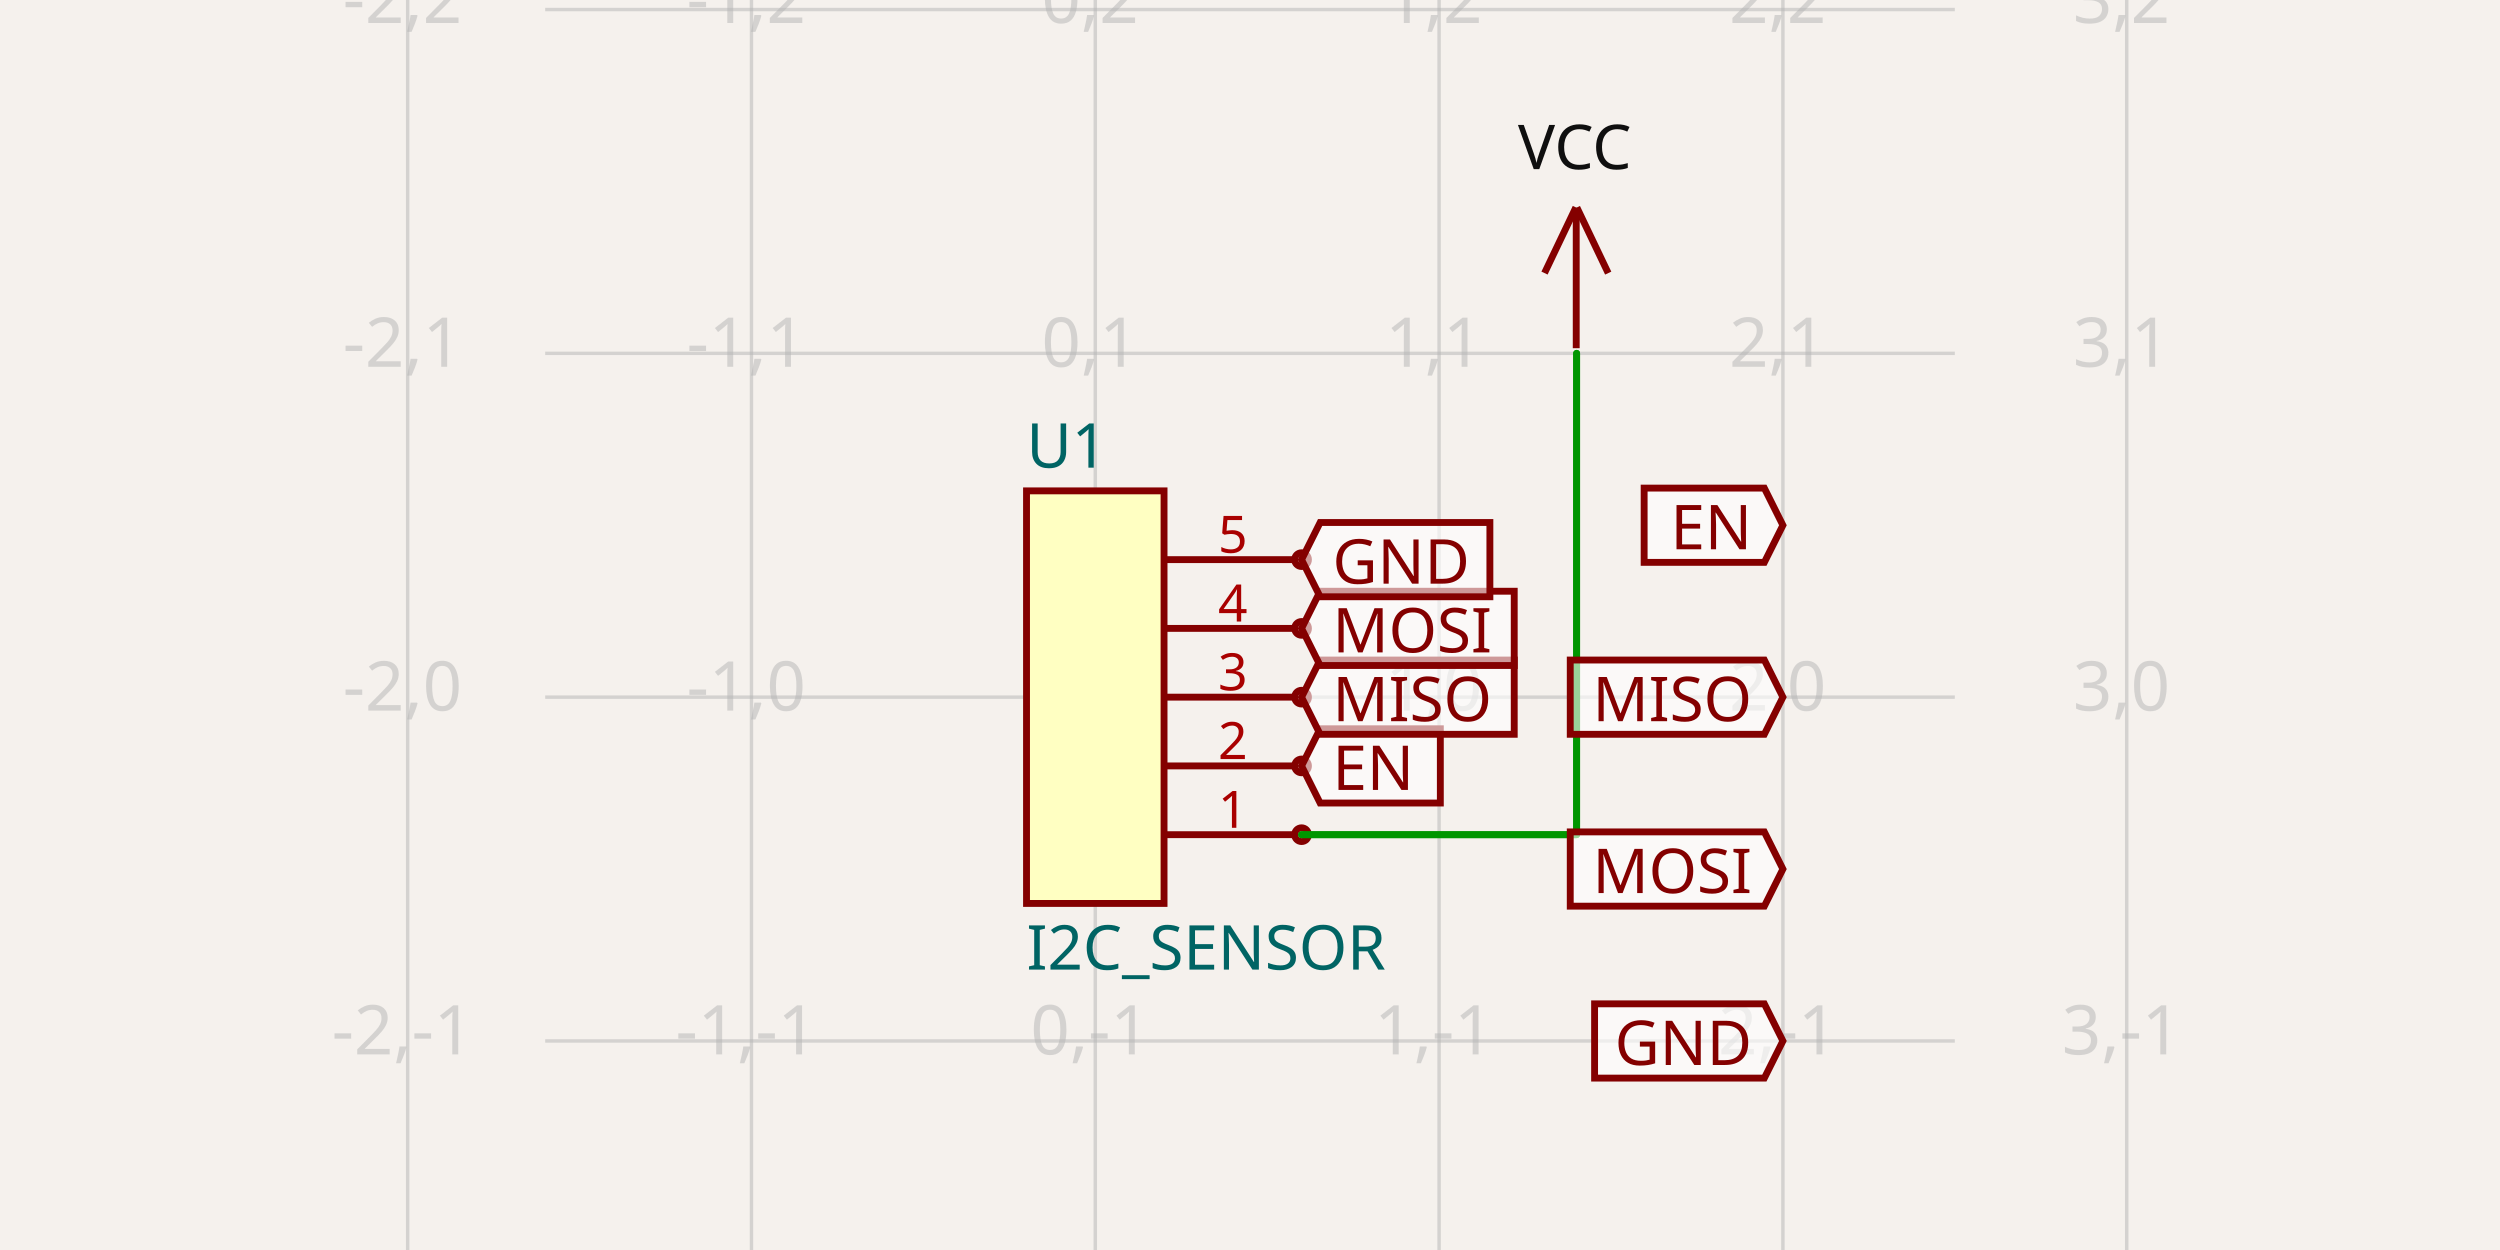
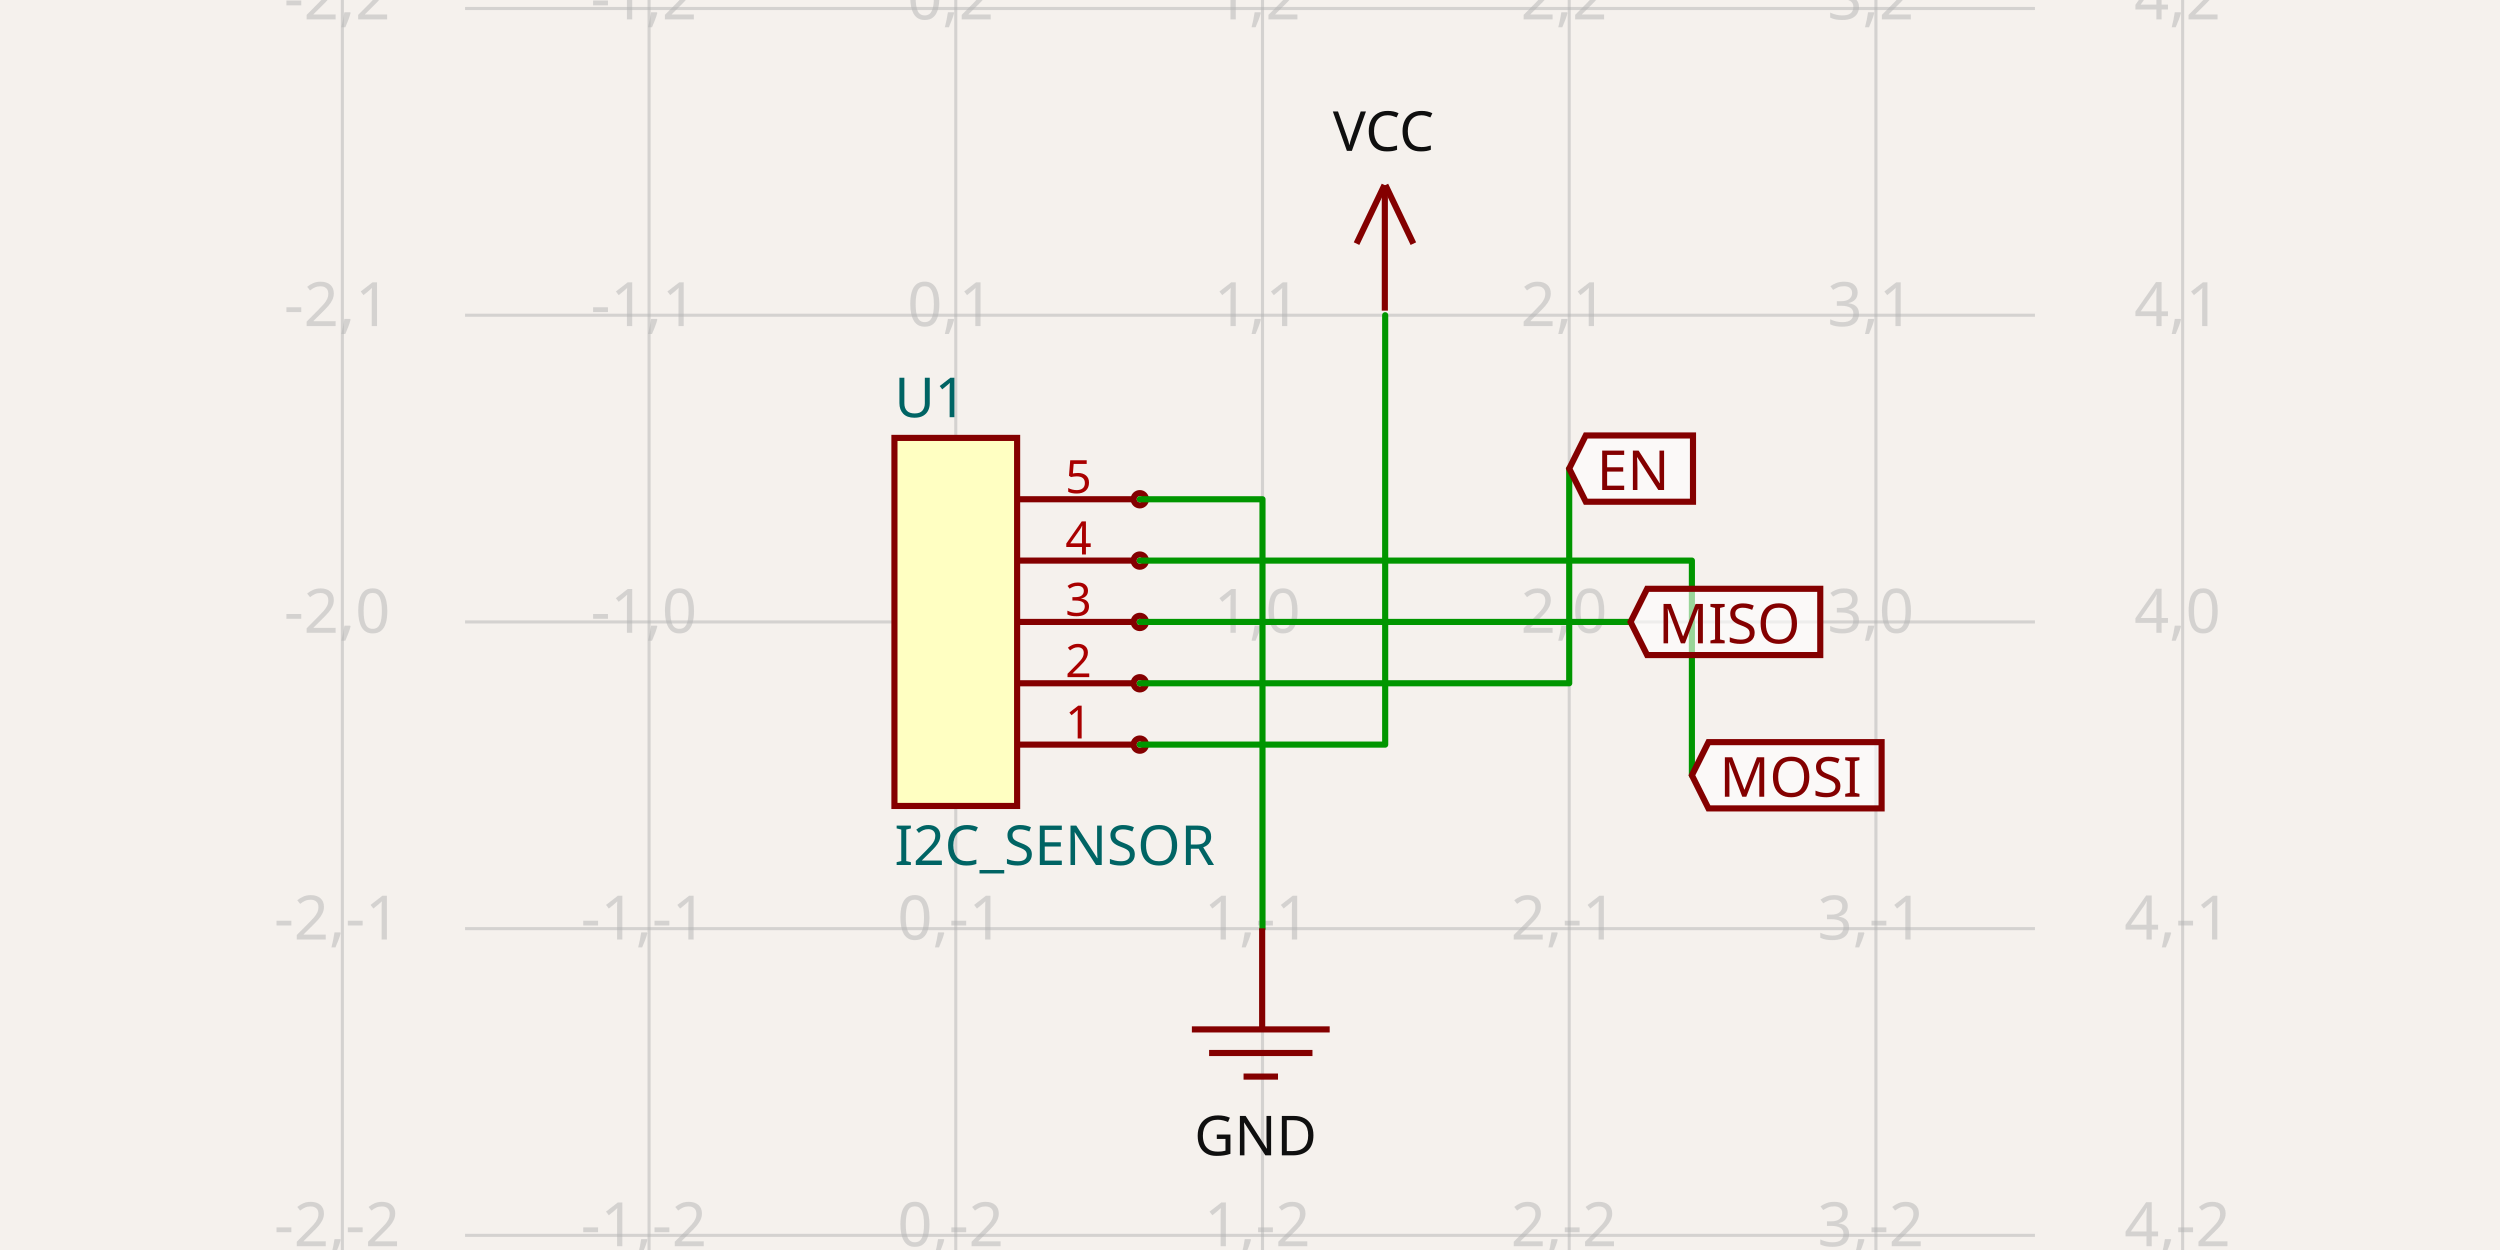
- <svg xmlns="http://www.w3.org/2000/svg" width="1200" height="600" style="background-color: rgb(245, 241, 237)" data-real-to-screen-transform="matrix(165.0286049582,0,0,-165.0286049582,525.7371277688,334.6340032272)">
+ <svg xmlns="http://www.w3.org/2000/svg" width="1200" height="600" style="background-color: rgb(245, 241, 237)" data-real-to-screen-transform="matrix(147.2224039783,0,0,-147.2224039783,458.7744552771,298.5277759602)">
  <style>
              .boundary { fill: rgb(245, 241, 237); }
              .schematic-boundary { fill: none; stroke: #fff; }
              .component { fill: none; stroke: rgb(132, 0, 0); }
              .chip { fill: rgb(255, 255, 194); stroke: rgb(132, 0, 0); }
              .component-pin { fill: none; stroke: rgb(132, 0, 0); }
              .trace:hover {
                filter: invert(1);
              }
              .trace:hover .trace-crossing-outline {
                opacity: 0;
              }
              .trace:hover .trace-junction {
                filter: invert(1);
              }
              .text { font-family: sans-serif; fill: rgb(0, 150, 0); }
              .pin-number { fill: rgb(169, 0, 0); }
              .port-label { fill: rgb(0, 100, 100); }
              .component-name { fill: rgb(0, 100, 100); }
            </style>
  <rect class="boundary" x="0" y="0" width="1200" height="600" />
  <g class="grid">
-     <line x1="195.68" y1="600" x2="195.68" y2="-4.069988790433854e-11" stroke="rgb(181, 181, 181)" stroke-width="1.65" stroke-opacity="0.5" />
-     <line x1="360.709" y1="600" x2="360.709" y2="-4.069988790433854e-11" stroke="rgb(181, 181, 181)" stroke-width="1.65" stroke-opacity="0.5" />
-     <line x1="525.737" y1="600" x2="525.737" y2="-4.069988790433854e-11" stroke="rgb(181, 181, 181)" stroke-width="1.65" stroke-opacity="0.5" />
-     <line x1="690.766" y1="600" x2="690.766" y2="-4.069988790433854e-11" stroke="rgb(181, 181, 181)" stroke-width="1.65" stroke-opacity="0.5" />
-     <line x1="855.794" y1="600" x2="855.794" y2="-4.069988790433854e-11" stroke="rgb(181, 181, 181)" stroke-width="1.65" stroke-opacity="0.5" />
-     <line x1="1020.823" y1="600" x2="1020.823" y2="-4.069988790433854e-11" stroke="rgb(181, 181, 181)" stroke-width="1.65" stroke-opacity="0.5" />
-     <line x1="261.691" y1="664.691" x2="938.309" y2="664.691" stroke="rgb(181, 181, 181)" stroke-width="1.65" stroke-opacity="0.5" />
-     <line x1="261.691" y1="499.663" x2="938.309" y2="499.663" stroke="rgb(181, 181, 181)" stroke-width="1.65" stroke-opacity="0.5" />
-     <line x1="261.691" y1="334.634" x2="938.309" y2="334.634" stroke="rgb(181, 181, 181)" stroke-width="1.65" stroke-opacity="0.5" />
-     <line x1="261.691" y1="169.605" x2="938.309" y2="169.605" stroke="rgb(181, 181, 181)" stroke-width="1.65" stroke-opacity="0.5" />
-     <line x1="261.691" y1="4.577" x2="938.309" y2="4.577" stroke="rgb(181, 181, 181)" stroke-width="1.65" stroke-opacity="0.5" />
-     <line x1="261.691" y1="-160.452" x2="938.309" y2="-160.452" stroke="rgb(181, 181, 181)" stroke-width="1.65" stroke-opacity="0.5" />
-     <text x="193.18" y="659.691" fill="rgb(181, 181, 181)" font-size="33.006" fill-opacity="0.5" text-anchor="middle" dominant-baseline="middle" font-family="sans-serif">-2,-2</text>
-     <text x="193.18" y="494.663" fill="rgb(181, 181, 181)" font-size="33.006" fill-opacity="0.5" text-anchor="middle" dominant-baseline="middle" font-family="sans-serif">-2,-1</text>
-     <text x="193.18" y="329.634" fill="rgb(181, 181, 181)" font-size="33.006" fill-opacity="0.5" text-anchor="middle" dominant-baseline="middle" font-family="sans-serif">-2,0</text>
-     <text x="193.18" y="164.605" fill="rgb(181, 181, 181)" font-size="33.006" fill-opacity="0.5" text-anchor="middle" dominant-baseline="middle" font-family="sans-serif">-2,1</text>
-     <text x="193.18" y="-0.423" fill="rgb(181, 181, 181)" font-size="33.006" fill-opacity="0.5" text-anchor="middle" dominant-baseline="middle" font-family="sans-serif">-2,2</text>
-     <text x="193.18" y="-165.452" fill="rgb(181, 181, 181)" font-size="33.006" fill-opacity="0.5" text-anchor="middle" dominant-baseline="middle" font-family="sans-serif">-2,3</text>
-     <text x="358.209" y="659.691" fill="rgb(181, 181, 181)" font-size="33.006" fill-opacity="0.5" text-anchor="middle" dominant-baseline="middle" font-family="sans-serif">-1,-2</text>
-     <text x="358.209" y="494.663" fill="rgb(181, 181, 181)" font-size="33.006" fill-opacity="0.5" text-anchor="middle" dominant-baseline="middle" font-family="sans-serif">-1,-1</text>
-     <text x="358.209" y="329.634" fill="rgb(181, 181, 181)" font-size="33.006" fill-opacity="0.5" text-anchor="middle" dominant-baseline="middle" font-family="sans-serif">-1,0</text>
-     <text x="358.209" y="164.605" fill="rgb(181, 181, 181)" font-size="33.006" fill-opacity="0.5" text-anchor="middle" dominant-baseline="middle" font-family="sans-serif">-1,1</text>
-     <text x="358.209" y="-0.423" fill="rgb(181, 181, 181)" font-size="33.006" fill-opacity="0.5" text-anchor="middle" dominant-baseline="middle" font-family="sans-serif">-1,2</text>
-     <text x="358.209" y="-165.452" fill="rgb(181, 181, 181)" font-size="33.006" fill-opacity="0.5" text-anchor="middle" dominant-baseline="middle" font-family="sans-serif">-1,3</text>
-     <text x="523.237" y="659.691" fill="rgb(181, 181, 181)" font-size="33.006" fill-opacity="0.5" text-anchor="middle" dominant-baseline="middle" font-family="sans-serif">0,-2</text>
-     <text x="523.237" y="494.663" fill="rgb(181, 181, 181)" font-size="33.006" fill-opacity="0.5" text-anchor="middle" dominant-baseline="middle" font-family="sans-serif">0,-1</text>
-     <text x="523.237" y="329.634" fill="rgb(181, 181, 181)" font-size="33.006" fill-opacity="0.5" text-anchor="middle" dominant-baseline="middle" font-family="sans-serif">0,0</text>
-     <text x="523.237" y="164.605" fill="rgb(181, 181, 181)" font-size="33.006" fill-opacity="0.5" text-anchor="middle" dominant-baseline="middle" font-family="sans-serif">0,1</text>
-     <text x="523.237" y="-0.423" fill="rgb(181, 181, 181)" font-size="33.006" fill-opacity="0.5" text-anchor="middle" dominant-baseline="middle" font-family="sans-serif">0,2</text>
-     <text x="523.237" y="-165.452" fill="rgb(181, 181, 181)" font-size="33.006" fill-opacity="0.5" text-anchor="middle" dominant-baseline="middle" font-family="sans-serif">0,3</text>
-     <text x="688.266" y="659.691" fill="rgb(181, 181, 181)" font-size="33.006" fill-opacity="0.5" text-anchor="middle" dominant-baseline="middle" font-family="sans-serif">1,-2</text>
-     <text x="688.266" y="494.663" fill="rgb(181, 181, 181)" font-size="33.006" fill-opacity="0.5" text-anchor="middle" dominant-baseline="middle" font-family="sans-serif">1,-1</text>
-     <text x="688.266" y="329.634" fill="rgb(181, 181, 181)" font-size="33.006" fill-opacity="0.5" text-anchor="middle" dominant-baseline="middle" font-family="sans-serif">1,0</text>
-     <text x="688.266" y="164.605" fill="rgb(181, 181, 181)" font-size="33.006" fill-opacity="0.5" text-anchor="middle" dominant-baseline="middle" font-family="sans-serif">1,1</text>
-     <text x="688.266" y="-0.423" fill="rgb(181, 181, 181)" font-size="33.006" fill-opacity="0.5" text-anchor="middle" dominant-baseline="middle" font-family="sans-serif">1,2</text>
-     <text x="688.266" y="-165.452" fill="rgb(181, 181, 181)" font-size="33.006" fill-opacity="0.5" text-anchor="middle" dominant-baseline="middle" font-family="sans-serif">1,3</text>
-     <text x="853.294" y="659.691" fill="rgb(181, 181, 181)" font-size="33.006" fill-opacity="0.5" text-anchor="middle" dominant-baseline="middle" font-family="sans-serif">2,-2</text>
-     <text x="853.294" y="494.663" fill="rgb(181, 181, 181)" font-size="33.006" fill-opacity="0.5" text-anchor="middle" dominant-baseline="middle" font-family="sans-serif">2,-1</text>
-     <text x="853.294" y="329.634" fill="rgb(181, 181, 181)" font-size="33.006" fill-opacity="0.5" text-anchor="middle" dominant-baseline="middle" font-family="sans-serif">2,0</text>
-     <text x="853.294" y="164.605" fill="rgb(181, 181, 181)" font-size="33.006" fill-opacity="0.5" text-anchor="middle" dominant-baseline="middle" font-family="sans-serif">2,1</text>
-     <text x="853.294" y="-0.423" fill="rgb(181, 181, 181)" font-size="33.006" fill-opacity="0.5" text-anchor="middle" dominant-baseline="middle" font-family="sans-serif">2,2</text>
-     <text x="853.294" y="-165.452" fill="rgb(181, 181, 181)" font-size="33.006" fill-opacity="0.5" text-anchor="middle" dominant-baseline="middle" font-family="sans-serif">2,3</text>
-     <text x="1018.323" y="659.691" fill="rgb(181, 181, 181)" font-size="33.006" fill-opacity="0.5" text-anchor="middle" dominant-baseline="middle" font-family="sans-serif">3,-2</text>
-     <text x="1018.323" y="494.663" fill="rgb(181, 181, 181)" font-size="33.006" fill-opacity="0.5" text-anchor="middle" dominant-baseline="middle" font-family="sans-serif">3,-1</text>
-     <text x="1018.323" y="329.634" fill="rgb(181, 181, 181)" font-size="33.006" fill-opacity="0.5" text-anchor="middle" dominant-baseline="middle" font-family="sans-serif">3,0</text>
-     <text x="1018.323" y="164.605" fill="rgb(181, 181, 181)" font-size="33.006" fill-opacity="0.5" text-anchor="middle" dominant-baseline="middle" font-family="sans-serif">3,1</text>
-     <text x="1018.323" y="-0.423" fill="rgb(181, 181, 181)" font-size="33.006" fill-opacity="0.5" text-anchor="middle" dominant-baseline="middle" font-family="sans-serif">3,2</text>
-     <text x="1018.323" y="-165.452" fill="rgb(181, 181, 181)" font-size="33.006" fill-opacity="0.5" text-anchor="middle" dominant-baseline="middle" font-family="sans-serif">3,3</text>
+     <line x1="164.33" y1="600" x2="164.33" y2="-6.485834092018194e-11" stroke="rgb(181, 181, 181)" stroke-width="1.472" stroke-opacity="0.5" />
+     <line x1="311.552" y1="600" x2="311.552" y2="-6.485834092018194e-11" stroke="rgb(181, 181, 181)" stroke-width="1.472" stroke-opacity="0.5" />
+     <line x1="458.774" y1="600" x2="458.774" y2="-6.485834092018194e-11" stroke="rgb(181, 181, 181)" stroke-width="1.472" stroke-opacity="0.5" />
+     <line x1="605.997" y1="600" x2="605.997" y2="-6.485834092018194e-11" stroke="rgb(181, 181, 181)" stroke-width="1.472" stroke-opacity="0.5" />
+     <line x1="753.219" y1="600" x2="753.219" y2="-6.485834092018194e-11" stroke="rgb(181, 181, 181)" stroke-width="1.472" stroke-opacity="0.5" />
+     <line x1="900.442" y1="600" x2="900.442" y2="-6.485834092018194e-11" stroke="rgb(181, 181, 181)" stroke-width="1.472" stroke-opacity="0.5" />
+     <line x1="1047.664" y1="600" x2="1047.664" y2="-6.485834092018194e-11" stroke="rgb(181, 181, 181)" stroke-width="1.472" stroke-opacity="0.5" />
+     <line x1="223.219" y1="740.195" x2="976.781" y2="740.195" stroke="rgb(181, 181, 181)" stroke-width="1.472" stroke-opacity="0.5" />
+     <line x1="223.219" y1="592.973" x2="976.781" y2="592.973" stroke="rgb(181, 181, 181)" stroke-width="1.472" stroke-opacity="0.5" />
+     <line x1="223.219" y1="445.75" x2="976.781" y2="445.75" stroke="rgb(181, 181, 181)" stroke-width="1.472" stroke-opacity="0.5" />
+     <line x1="223.219" y1="298.528" x2="976.781" y2="298.528" stroke="rgb(181, 181, 181)" stroke-width="1.472" stroke-opacity="0.5" />
+     <line x1="223.219" y1="151.305" x2="976.781" y2="151.305" stroke="rgb(181, 181, 181)" stroke-width="1.472" stroke-opacity="0.5" />
+     <line x1="223.219" y1="4.083" x2="976.781" y2="4.083" stroke="rgb(181, 181, 181)" stroke-width="1.472" stroke-opacity="0.5" />
+     <line x1="223.219" y1="-143.139" x2="976.781" y2="-143.139" stroke="rgb(181, 181, 181)" stroke-width="1.472" stroke-opacity="0.5" />
+     <text x="161.83" y="735.195" fill="rgb(181, 181, 181)" font-size="29.444" fill-opacity="0.5" text-anchor="middle" dominant-baseline="middle" font-family="sans-serif">-2,-3</text>
+     <text x="161.83" y="587.973" fill="rgb(181, 181, 181)" font-size="29.444" fill-opacity="0.5" text-anchor="middle" dominant-baseline="middle" font-family="sans-serif">-2,-2</text>
+     <text x="161.83" y="440.75" fill="rgb(181, 181, 181)" font-size="29.444" fill-opacity="0.5" text-anchor="middle" dominant-baseline="middle" font-family="sans-serif">-2,-1</text>
+     <text x="161.83" y="293.528" fill="rgb(181, 181, 181)" font-size="29.444" fill-opacity="0.5" text-anchor="middle" dominant-baseline="middle" font-family="sans-serif">-2,0</text>
+     <text x="161.83" y="146.305" fill="rgb(181, 181, 181)" font-size="29.444" fill-opacity="0.5" text-anchor="middle" dominant-baseline="middle" font-family="sans-serif">-2,1</text>
+     <text x="161.83" y="-0.917" fill="rgb(181, 181, 181)" font-size="29.444" fill-opacity="0.5" text-anchor="middle" dominant-baseline="middle" font-family="sans-serif">-2,2</text>
+     <text x="161.83" y="-148.139" fill="rgb(181, 181, 181)" font-size="29.444" fill-opacity="0.5" text-anchor="middle" dominant-baseline="middle" font-family="sans-serif">-2,3</text>
+     <text x="309.052" y="735.195" fill="rgb(181, 181, 181)" font-size="29.444" fill-opacity="0.5" text-anchor="middle" dominant-baseline="middle" font-family="sans-serif">-1,-3</text>
+     <text x="309.052" y="587.973" fill="rgb(181, 181, 181)" font-size="29.444" fill-opacity="0.5" text-anchor="middle" dominant-baseline="middle" font-family="sans-serif">-1,-2</text>
+     <text x="309.052" y="440.75" fill="rgb(181, 181, 181)" font-size="29.444" fill-opacity="0.5" text-anchor="middle" dominant-baseline="middle" font-family="sans-serif">-1,-1</text>
+     <text x="309.052" y="293.528" fill="rgb(181, 181, 181)" font-size="29.444" fill-opacity="0.5" text-anchor="middle" dominant-baseline="middle" font-family="sans-serif">-1,0</text>
+     <text x="309.052" y="146.305" fill="rgb(181, 181, 181)" font-size="29.444" fill-opacity="0.5" text-anchor="middle" dominant-baseline="middle" font-family="sans-serif">-1,1</text>
+     <text x="309.052" y="-0.917" fill="rgb(181, 181, 181)" font-size="29.444" fill-opacity="0.5" text-anchor="middle" dominant-baseline="middle" font-family="sans-serif">-1,2</text>
+     <text x="309.052" y="-148.139" fill="rgb(181, 181, 181)" font-size="29.444" fill-opacity="0.5" text-anchor="middle" dominant-baseline="middle" font-family="sans-serif">-1,3</text>
+     <text x="456.274" y="735.195" fill="rgb(181, 181, 181)" font-size="29.444" fill-opacity="0.5" text-anchor="middle" dominant-baseline="middle" font-family="sans-serif">0,-3</text>
+     <text x="456.274" y="587.973" fill="rgb(181, 181, 181)" font-size="29.444" fill-opacity="0.5" text-anchor="middle" dominant-baseline="middle" font-family="sans-serif">0,-2</text>
+     <text x="456.274" y="440.75" fill="rgb(181, 181, 181)" font-size="29.444" fill-opacity="0.5" text-anchor="middle" dominant-baseline="middle" font-family="sans-serif">0,-1</text>
+     <text x="456.274" y="293.528" fill="rgb(181, 181, 181)" font-size="29.444" fill-opacity="0.5" text-anchor="middle" dominant-baseline="middle" font-family="sans-serif">0,0</text>
+     <text x="456.274" y="146.305" fill="rgb(181, 181, 181)" font-size="29.444" fill-opacity="0.5" text-anchor="middle" dominant-baseline="middle" font-family="sans-serif">0,1</text>
+     <text x="456.274" y="-0.917" fill="rgb(181, 181, 181)" font-size="29.444" fill-opacity="0.5" text-anchor="middle" dominant-baseline="middle" font-family="sans-serif">0,2</text>
+     <text x="456.274" y="-148.139" fill="rgb(181, 181, 181)" font-size="29.444" fill-opacity="0.5" text-anchor="middle" dominant-baseline="middle" font-family="sans-serif">0,3</text>
+     <text x="603.497" y="735.195" fill="rgb(181, 181, 181)" font-size="29.444" fill-opacity="0.5" text-anchor="middle" dominant-baseline="middle" font-family="sans-serif">1,-3</text>
+     <text x="603.497" y="587.973" fill="rgb(181, 181, 181)" font-size="29.444" fill-opacity="0.5" text-anchor="middle" dominant-baseline="middle" font-family="sans-serif">1,-2</text>
+     <text x="603.497" y="440.75" fill="rgb(181, 181, 181)" font-size="29.444" fill-opacity="0.5" text-anchor="middle" dominant-baseline="middle" font-family="sans-serif">1,-1</text>
+     <text x="603.497" y="293.528" fill="rgb(181, 181, 181)" font-size="29.444" fill-opacity="0.5" text-anchor="middle" dominant-baseline="middle" font-family="sans-serif">1,0</text>
+     <text x="603.497" y="146.305" fill="rgb(181, 181, 181)" font-size="29.444" fill-opacity="0.5" text-anchor="middle" dominant-baseline="middle" font-family="sans-serif">1,1</text>
+     <text x="603.497" y="-0.917" fill="rgb(181, 181, 181)" font-size="29.444" fill-opacity="0.5" text-anchor="middle" dominant-baseline="middle" font-family="sans-serif">1,2</text>
+     <text x="603.497" y="-148.139" fill="rgb(181, 181, 181)" font-size="29.444" fill-opacity="0.5" text-anchor="middle" dominant-baseline="middle" font-family="sans-serif">1,3</text>
+     <text x="750.719" y="735.195" fill="rgb(181, 181, 181)" font-size="29.444" fill-opacity="0.5" text-anchor="middle" dominant-baseline="middle" font-family="sans-serif">2,-3</text>
+     <text x="750.719" y="587.973" fill="rgb(181, 181, 181)" font-size="29.444" fill-opacity="0.5" text-anchor="middle" dominant-baseline="middle" font-family="sans-serif">2,-2</text>
+     <text x="750.719" y="440.75" fill="rgb(181, 181, 181)" font-size="29.444" fill-opacity="0.5" text-anchor="middle" dominant-baseline="middle" font-family="sans-serif">2,-1</text>
+     <text x="750.719" y="293.528" fill="rgb(181, 181, 181)" font-size="29.444" fill-opacity="0.5" text-anchor="middle" dominant-baseline="middle" font-family="sans-serif">2,0</text>
+     <text x="750.719" y="146.305" fill="rgb(181, 181, 181)" font-size="29.444" fill-opacity="0.5" text-anchor="middle" dominant-baseline="middle" font-family="sans-serif">2,1</text>
+     <text x="750.719" y="-0.917" fill="rgb(181, 181, 181)" font-size="29.444" fill-opacity="0.5" text-anchor="middle" dominant-baseline="middle" font-family="sans-serif">2,2</text>
+     <text x="750.719" y="-148.139" fill="rgb(181, 181, 181)" font-size="29.444" fill-opacity="0.5" text-anchor="middle" dominant-baseline="middle" font-family="sans-serif">2,3</text>
+     <text x="897.942" y="735.195" fill="rgb(181, 181, 181)" font-size="29.444" fill-opacity="0.5" text-anchor="middle" dominant-baseline="middle" font-family="sans-serif">3,-3</text>
+     <text x="897.942" y="587.973" fill="rgb(181, 181, 181)" font-size="29.444" fill-opacity="0.5" text-anchor="middle" dominant-baseline="middle" font-family="sans-serif">3,-2</text>
+     <text x="897.942" y="440.75" fill="rgb(181, 181, 181)" font-size="29.444" fill-opacity="0.5" text-anchor="middle" dominant-baseline="middle" font-family="sans-serif">3,-1</text>
+     <text x="897.942" y="293.528" fill="rgb(181, 181, 181)" font-size="29.444" fill-opacity="0.5" text-anchor="middle" dominant-baseline="middle" font-family="sans-serif">3,0</text>
+     <text x="897.942" y="146.305" fill="rgb(181, 181, 181)" font-size="29.444" fill-opacity="0.5" text-anchor="middle" dominant-baseline="middle" font-family="sans-serif">3,1</text>
+     <text x="897.942" y="-0.917" fill="rgb(181, 181, 181)" font-size="29.444" fill-opacity="0.5" text-anchor="middle" dominant-baseline="middle" font-family="sans-serif">3,2</text>
+     <text x="897.942" y="-148.139" fill="rgb(181, 181, 181)" font-size="29.444" fill-opacity="0.5" text-anchor="middle" dominant-baseline="middle" font-family="sans-serif">3,3</text>
+     <text x="1045.164" y="735.195" fill="rgb(181, 181, 181)" font-size="29.444" fill-opacity="0.5" text-anchor="middle" dominant-baseline="middle" font-family="sans-serif">4,-3</text>
+     <text x="1045.164" y="587.973" fill="rgb(181, 181, 181)" font-size="29.444" fill-opacity="0.5" text-anchor="middle" dominant-baseline="middle" font-family="sans-serif">4,-2</text>
+     <text x="1045.164" y="440.75" fill="rgb(181, 181, 181)" font-size="29.444" fill-opacity="0.5" text-anchor="middle" dominant-baseline="middle" font-family="sans-serif">4,-1</text>
+     <text x="1045.164" y="293.528" fill="rgb(181, 181, 181)" font-size="29.444" fill-opacity="0.5" text-anchor="middle" dominant-baseline="middle" font-family="sans-serif">4,0</text>
+     <text x="1045.164" y="146.305" fill="rgb(181, 181, 181)" font-size="29.444" fill-opacity="0.5" text-anchor="middle" dominant-baseline="middle" font-family="sans-serif">4,1</text>
+     <text x="1045.164" y="-0.917" fill="rgb(181, 181, 181)" font-size="29.444" fill-opacity="0.5" text-anchor="middle" dominant-baseline="middle" font-family="sans-serif">4,2</text>
+     <text x="1045.164" y="-148.139" fill="rgb(181, 181, 181)" font-size="29.444" fill-opacity="0.5" text-anchor="middle" dominant-baseline="middle" font-family="sans-serif">4,3</text>
  </g>
  <g data-circuit-json-type="schematic_component" data-schematic-component-id="schematic_component_0">
-     <rect class="component chip" x="492.731" y="235.617" width="66.011" height="198.034" stroke-width="3.301px" fill="rgb(255, 255, 194)" stroke="rgb(132, 0, 0)" />
-     <rect class="component-overlay" x="492.731" y="235.617" width="66.011" height="198.034" fill="transparent" />
-     <text x="492.731" y="455.105" fill="#006464" text-anchor="start" dominant-baseline="middle" font-family="sans-serif" font-size="29.705px" transform="rotate(0, 492.7314, 455.1049)">I2C_SENSOR</text>
-     <text x="492.731" y="214.163" fill="#006464" text-anchor="start" dominant-baseline="middle" font-family="sans-serif" font-size="29.705px" transform="rotate(0, 492.7314, 214.1631)">U1</text>
-     <line class="component-pin" x1="621.454" y1="400.645" x2="558.743" y2="400.645" stroke-width="3.301px" />
-     <circle class="component-pin" cx="624.754" cy="400.645" r="3.301" stroke-width="3.301px" />
-     <text class="pin-number" x="591.749" y="397.345" style="font-family: sans-serif;" fill="rgb(169, 0, 0)" text-anchor="middle" dominant-baseline="auto" font-size="24.754px" transform="">1</text>
-     <line class="component-pin" x1="621.454" y1="367.64" x2="558.743" y2="367.64" stroke-width="3.301px" />
-     <circle class="component-pin" cx="624.754" cy="367.64" r="3.301" stroke-width="3.301px" />
-     <text class="pin-number" x="591.749" y="364.339" style="font-family: sans-serif;" fill="rgb(169, 0, 0)" text-anchor="middle" dominant-baseline="auto" font-size="24.754px" transform="">2</text>
-     <line class="component-pin" x1="621.454" y1="334.634" x2="558.743" y2="334.634" stroke-width="3.301px" />
-     <circle class="component-pin" cx="624.754" cy="334.634" r="3.301" stroke-width="3.301px" />
-     <text class="pin-number" x="591.749" y="331.333" style="font-family: sans-serif;" fill="rgb(169, 0, 0)" text-anchor="middle" dominant-baseline="auto" font-size="24.754px" transform="">3</text>
-     <line class="component-pin" x1="621.454" y1="301.628" x2="558.743" y2="301.628" stroke-width="3.301px" />
-     <circle class="component-pin" cx="624.754" cy="301.628" r="3.301" stroke-width="3.301px" />
-     <text class="pin-number" x="591.749" y="298.328" style="font-family: sans-serif;" fill="rgb(169, 0, 0)" text-anchor="middle" dominant-baseline="auto" font-size="24.754px" transform="">4</text>
-     <line class="component-pin" x1="621.454" y1="268.623" x2="558.743" y2="268.623" stroke-width="3.301px" />
-     <circle class="component-pin" cx="624.754" cy="268.623" r="3.301" stroke-width="3.301px" />
-     <text class="pin-number" x="591.749" y="265.322" style="font-family: sans-serif;" fill="rgb(169, 0, 0)" text-anchor="middle" dominant-baseline="auto" font-size="24.754px" transform="">5</text>
+     <rect class="component chip" x="429.33" y="210.194" width="58.889" height="176.667" stroke-width="2.944px" fill="rgb(255, 255, 194)" stroke="rgb(132, 0, 0)" />
+     <rect class="component-overlay" x="429.33" y="210.194" width="58.889" height="176.667" fill="transparent" />
+     <text x="429.33" y="406" fill="#006464" text-anchor="start" dominant-baseline="middle" font-family="sans-serif" font-size="26.5px" transform="rotate(0, 429.33, 406.0001)">I2C_SENSOR</text>
+     <text x="429.33" y="191.055" fill="#006464" text-anchor="start" dominant-baseline="middle" font-family="sans-serif" font-size="26.5px" transform="rotate(0, 429.33, 191.0554)">U1</text>
+     <line class="component-pin" x1="544.163" y1="357.417" x2="488.219" y2="357.417" stroke-width="2.944px" />
+     <circle class="component-pin" cx="547.108" cy="357.417" r="2.944" stroke-width="2.944px" />
+     <text class="pin-number" x="517.663" y="354.472" style="font-family: sans-serif;" fill="rgb(169, 0, 0)" text-anchor="middle" dominant-baseline="auto" font-size="22.083px" transform="">1</text>
+     <line class="component-pin" x1="544.163" y1="327.972" x2="488.219" y2="327.972" stroke-width="2.944px" />
+     <circle class="component-pin" cx="547.108" cy="327.972" r="2.944" stroke-width="2.944px" />
+     <text class="pin-number" x="517.663" y="325.028" style="font-family: sans-serif;" fill="rgb(169, 0, 0)" text-anchor="middle" dominant-baseline="auto" font-size="22.083px" transform="">2</text>
+     <line class="component-pin" x1="544.163" y1="298.528" x2="488.219" y2="298.528" stroke-width="2.944px" />
+     <circle class="component-pin" cx="547.108" cy="298.528" r="2.944" stroke-width="2.944px" />
+     <text class="pin-number" x="517.663" y="295.583" style="font-family: sans-serif;" fill="rgb(169, 0, 0)" text-anchor="middle" dominant-baseline="auto" font-size="22.083px" transform="">3</text>
+     <line class="component-pin" x1="544.163" y1="269.083" x2="488.219" y2="269.083" stroke-width="2.944px" />
+     <circle class="component-pin" cx="547.108" cy="269.083" r="2.944" stroke-width="2.944px" />
+     <text class="pin-number" x="517.663" y="266.139" style="font-family: sans-serif;" fill="rgb(169, 0, 0)" text-anchor="middle" dominant-baseline="auto" font-size="22.083px" transform="">4</text>
+     <line class="component-pin" x1="544.163" y1="239.639" x2="488.219" y2="239.639" stroke-width="2.944px" />
+     <circle class="component-pin" cx="547.108" cy="239.639" r="2.944" stroke-width="2.944px" />
+     <text class="pin-number" x="517.663" y="236.694" style="font-family: sans-serif;" fill="rgb(169, 0, 0)" text-anchor="middle" dominant-baseline="auto" font-size="22.083px" transform="">5</text>
  </g>
  <g class="trace" data-circuit-json-type="schematic_trace" data-schematic-trace-id="schematic_trace_0">
-     <path d="M 624.754 400.645 L 756.777 400.645 L 756.777 169.605" class="trace-invisible-hover-outline" stroke="rgb(0, 150, 0)" fill="none" stroke-width="26.405px" stroke-linecap="round" opacity="0" stroke-linejoin="round" />
-     <path d="M 624.754 400.645 L 756.777 400.645 L 756.777 169.605" stroke="rgb(0, 150, 0)" fill="none" stroke-width="3.301px" stroke-linecap="round" stroke-linejoin="round" />
+     <path d="M 547.108 357.417 L 664.886 357.417 L 664.886 151.305" class="trace-invisible-hover-outline" stroke="rgb(0, 150, 0)" fill="none" stroke-width="23.556px" stroke-linecap="round" opacity="0" stroke-linejoin="round" />
+     <path d="M 547.108 357.417 L 664.886 357.417 L 664.886 151.305" stroke="rgb(0, 150, 0)" fill="none" stroke-width="2.944px" stroke-linecap="round" stroke-linejoin="round" />
  </g>
  <g class="trace" data-circuit-json-type="schematic_trace" data-schematic-trace-id="schematic_trace_1">
-     <path d="M 624.754 400.645 L 756.777 400.645 L 756.777 169.605" class="trace-invisible-hover-outline" stroke="rgb(0, 150, 0)" fill="none" stroke-width="26.405px" stroke-linecap="round" opacity="0" stroke-linejoin="round" />
-     <path d="M 624.754 400.645 L 756.777 400.645 L 756.777 169.605" stroke="rgb(0, 150, 0)" fill="none" stroke-width="3.301px" stroke-linecap="round" stroke-linejoin="round" />
+     <path d="M 547.108 327.972 L 753.219 327.972 L 753.219 224.917" class="trace-invisible-hover-outline" stroke="rgb(0, 150, 0)" fill="none" stroke-width="23.556px" stroke-linecap="round" opacity="0" stroke-linejoin="round" />
+     <path d="M 547.108 327.972 L 753.219 327.972 L 753.219 224.917" stroke="rgb(0, 150, 0)" fill="none" stroke-width="2.944px" stroke-linecap="round" stroke-linejoin="round" />
  </g>
-   <rect class="component-overlay" x="741.366" y="99.549" width="30.576" height="67.589" fill="transparent" />
-   <path d="M 756.413 99.549 L 741.366 131.082" stroke="rgb(132, 0, 0)" fill="none" stroke-width="3.301px" />
-   <path d="M 756.896 99.566 L 771.942 131.098" stroke="rgb(132, 0, 0)" fill="none" stroke-width="3.301px" />
-   <path d="M 756.587 100.381 L 756.587 167.139" stroke="rgb(132, 0, 0)" fill="none" stroke-width="3.301px" />
-   <text x="755.849" y="89.878" fill="rgb(15, 15, 15)" font-family="sans-serif" text-anchor="middle" dominant-baseline="ideographic" font-size="29.705px">VCC</text>
-   <path class="net-label" d="     M 855.794,252.12     L 846.883,269.943     L 789.189,269.943     L 789.189,234.297     L 846.883,234.297     Z   " fill="rgba(255, 255, 255, 0.6)" stroke="rgb(132, 0, 0)" stroke-width="3.301px" />
-   <text class="net-label-text" x="840.942" y="252.12" fill="rgb(132, 0, 0)" text-anchor="end" dominant-baseline="central" font-family="sans-serif" font-variant-numeric="tabular-nums" font-size="29.705px" transform="">EN</text>
-   <path class="net-label" d="     M 855.794,334.634     L 846.883,352.457     L 753.719,352.457     L 753.719,316.811     L 846.883,316.811     Z   " fill="rgba(255, 255, 255, 0.6)" stroke="rgb(132, 0, 0)" stroke-width="3.301px" />
-   <text class="net-label-text" x="840.942" y="334.634" fill="rgb(132, 0, 0)" text-anchor="end" dominant-baseline="central" font-family="sans-serif" font-variant-numeric="tabular-nums" font-size="29.705px" transform="">MISO</text>
-   <path class="net-label" d="     M 855.794,417.148     L 846.883,434.971     L 753.719,434.971     L 753.719,399.325     L 846.883,399.325     Z   " fill="rgba(255, 255, 255, 0.6)" stroke="rgb(132, 0, 0)" stroke-width="3.301px" />
-   <text class="net-label-text" x="840.942" y="417.148" fill="rgb(132, 0, 0)" text-anchor="end" dominant-baseline="central" font-family="sans-serif" font-variant-numeric="tabular-nums" font-size="29.705px" transform="">MOSI</text>
-   <path class="net-label" d="     M 855.794,499.663     L 846.883,517.486     L 765.403,517.486     L 765.403,481.84     L 846.883,481.84     Z   " fill="rgba(255, 255, 255, 0.6)" stroke="rgb(132, 0, 0)" stroke-width="3.301px" />
-   <text class="net-label-text" x="840.942" y="499.663" fill="rgb(132, 0, 0)" text-anchor="end" dominant-baseline="central" font-family="sans-serif" font-variant-numeric="tabular-nums" font-size="29.705px" transform="">GND</text>
-   <path class="net-label" d="     M 624.754,367.64     L 633.666,349.817     L 691.36,349.817     L 691.36,385.463     L 633.666,385.463     Z   " fill="rgba(255, 255, 255, 0.6)" stroke="rgb(132, 0, 0)" stroke-width="3.301px" />
-   <text class="net-label-text" x="639.607" y="367.64" fill="rgb(132, 0, 0)" text-anchor="start" dominant-baseline="central" font-family="sans-serif" font-variant-numeric="tabular-nums" font-size="29.705px" transform="">EN</text>
-   <path class="net-label" d="     M 624.754,334.634     L 633.666,316.811     L 726.83,316.811     L 726.83,352.457     L 633.666,352.457     Z   " fill="rgba(255, 255, 255, 0.6)" stroke="rgb(132, 0, 0)" stroke-width="3.301px" />
-   <text class="net-label-text" x="639.607" y="334.634" fill="rgb(132, 0, 0)" text-anchor="start" dominant-baseline="central" font-family="sans-serif" font-variant-numeric="tabular-nums" font-size="29.705px" transform="">MISO</text>
-   <path class="net-label" d="     M 624.754,301.628     L 633.666,283.805     L 726.83,283.805     L 726.83,319.451     L 633.666,319.451     Z   " fill="rgba(255, 255, 255, 0.6)" stroke="rgb(132, 0, 0)" stroke-width="3.301px" />
-   <text class="net-label-text" x="639.607" y="301.628" fill="rgb(132, 0, 0)" text-anchor="start" dominant-baseline="central" font-family="sans-serif" font-variant-numeric="tabular-nums" font-size="29.705px" transform="">MOSI</text>
-   <path class="net-label" d="     M 624.754,268.623     L 633.666,250.799     L 715.146,250.799     L 715.146,286.446     L 633.666,286.446     Z   " fill="rgba(255, 255, 255, 0.6)" stroke="rgb(132, 0, 0)" stroke-width="3.301px" />
-   <text class="net-label-text" x="639.607" y="268.623" fill="rgb(132, 0, 0)" text-anchor="start" dominant-baseline="central" font-family="sans-serif" font-variant-numeric="tabular-nums" font-size="29.705px" transform="">GND</text>
+   <g class="trace" data-circuit-json-type="schematic_trace" data-schematic-trace-id="schematic_trace_2">
+     <path d="M 547.108 298.528 L 782.664 298.528" class="trace-invisible-hover-outline" stroke="rgb(0, 150, 0)" fill="none" stroke-width="23.556px" stroke-linecap="round" opacity="0" stroke-linejoin="round" />
+     <path d="M 547.108 298.528 L 782.664 298.528" stroke="rgb(0, 150, 0)" fill="none" stroke-width="2.944px" stroke-linecap="round" stroke-linejoin="round" />
+   </g>
+   <g class="trace" data-circuit-json-type="schematic_trace" data-schematic-trace-id="schematic_trace_3">
+     <path d="M 547.108 269.083 L 812.108 269.083 L 812.108 372.139" class="trace-invisible-hover-outline" stroke="rgb(0, 150, 0)" fill="none" stroke-width="23.556px" stroke-linecap="round" opacity="0" stroke-linejoin="round" />
+     <path d="M 547.108 269.083 L 812.108 269.083 L 812.108 372.139" stroke="rgb(0, 150, 0)" fill="none" stroke-width="2.944px" stroke-linecap="round" stroke-linejoin="round" />
+   </g>
+   <g class="trace" data-circuit-json-type="schematic_trace" data-schematic-trace-id="schematic_trace_4">
+     <path d="M 547.108 239.639 L 605.997 239.639 L 605.997 445.75" class="trace-invisible-hover-outline" stroke="rgb(0, 150, 0)" fill="none" stroke-width="23.556px" stroke-linecap="round" opacity="0" stroke-linejoin="round" />
+     <path d="M 547.108 239.639 L 605.997 239.639 L 605.997 445.75" stroke="rgb(0, 150, 0)" fill="none" stroke-width="2.944px" stroke-linecap="round" stroke-linejoin="round" />
+   </g>
+   <rect class="component-overlay" x="651.137" y="88.808" width="27.277" height="60.297" fill="transparent" />
+   <path d="M 664.561 88.808 L 651.137 116.938" stroke="rgb(132, 0, 0)" fill="none" stroke-width="2.944px" />
+   <path d="M 664.992 88.823 L 678.415 116.953" stroke="rgb(132, 0, 0)" fill="none" stroke-width="2.944px" />
+   <path d="M 664.716 89.55 L 664.716 149.105" stroke="rgb(132, 0, 0)" fill="none" stroke-width="2.944px" />
+   <text x="664.057" y="80.181" fill="rgb(15, 15, 15)" font-family="sans-serif" text-anchor="middle" dominant-baseline="ideographic" font-size="26.5px">VCC</text>
+   <path class="net-label" d="     M 753.219,224.917     L 761.169,209.017     L 812.638,209.017     L 812.638,240.817     L 761.169,240.817     Z   " fill="rgba(255, 255, 255, 0.6)" stroke="rgb(132, 0, 0)" stroke-width="2.944px" />
+   <text class="net-label-text" x="766.469" y="224.917" fill="rgb(132, 0, 0)" text-anchor="start" dominant-baseline="central" font-family="sans-serif" font-variant-numeric="tabular-nums" font-size="26.5px" transform="">EN</text>
+   <path class="net-label" d="     M 782.664,298.528     L 790.614,282.628     L 873.726,282.628     L 873.726,314.428     L 790.614,314.428     Z   " fill="rgba(255, 255, 255, 0.6)" stroke="rgb(132, 0, 0)" stroke-width="2.944px" />
+   <text class="net-label-text" x="795.914" y="298.528" fill="rgb(132, 0, 0)" text-anchor="start" dominant-baseline="central" font-family="sans-serif" font-variant-numeric="tabular-nums" font-size="26.5px" transform="">MISO</text>
+   <path class="net-label" d="     M 812.108,372.139     L 820.058,356.239     L 903.17,356.239     L 903.17,388.039     L 820.058,388.039     Z   " fill="rgba(255, 255, 255, 0.6)" stroke="rgb(132, 0, 0)" stroke-width="2.944px" />
+   <text class="net-label-text" x="825.358" y="372.139" fill="rgb(132, 0, 0)" text-anchor="start" dominant-baseline="central" font-family="sans-serif" font-variant-numeric="tabular-nums" font-size="26.5px" transform="">MOSI</text>
+   <rect class="component-overlay" x="572.1" y="445.591" width="66.15" height="71.172" fill="transparent" />
+   <path d="M 605.837 445.591 L 605.837 494.12" stroke="rgb(132, 0, 0)" fill="none" stroke-width="2.944px" />
+   <path d="M 572.1 494.115 L 638.251 494.115" stroke="rgb(132, 0, 0)" fill="none" stroke-width="2.944px" />
+   <path d="M 580.369 505.439 L 629.982 505.439" stroke="rgb(132, 0, 0)" fill="none" stroke-width="2.944px" />
+   <path d="M 596.907 516.762 L 613.444 516.762" stroke="rgb(132, 0, 0)" fill="none" stroke-width="2.944px" />
+   <text x="602.666" y="534.007" fill="rgb(15, 15, 15)" font-family="sans-serif" text-anchor="middle" dominant-baseline="hanging" font-size="26.5px">GND</text>
</svg>
